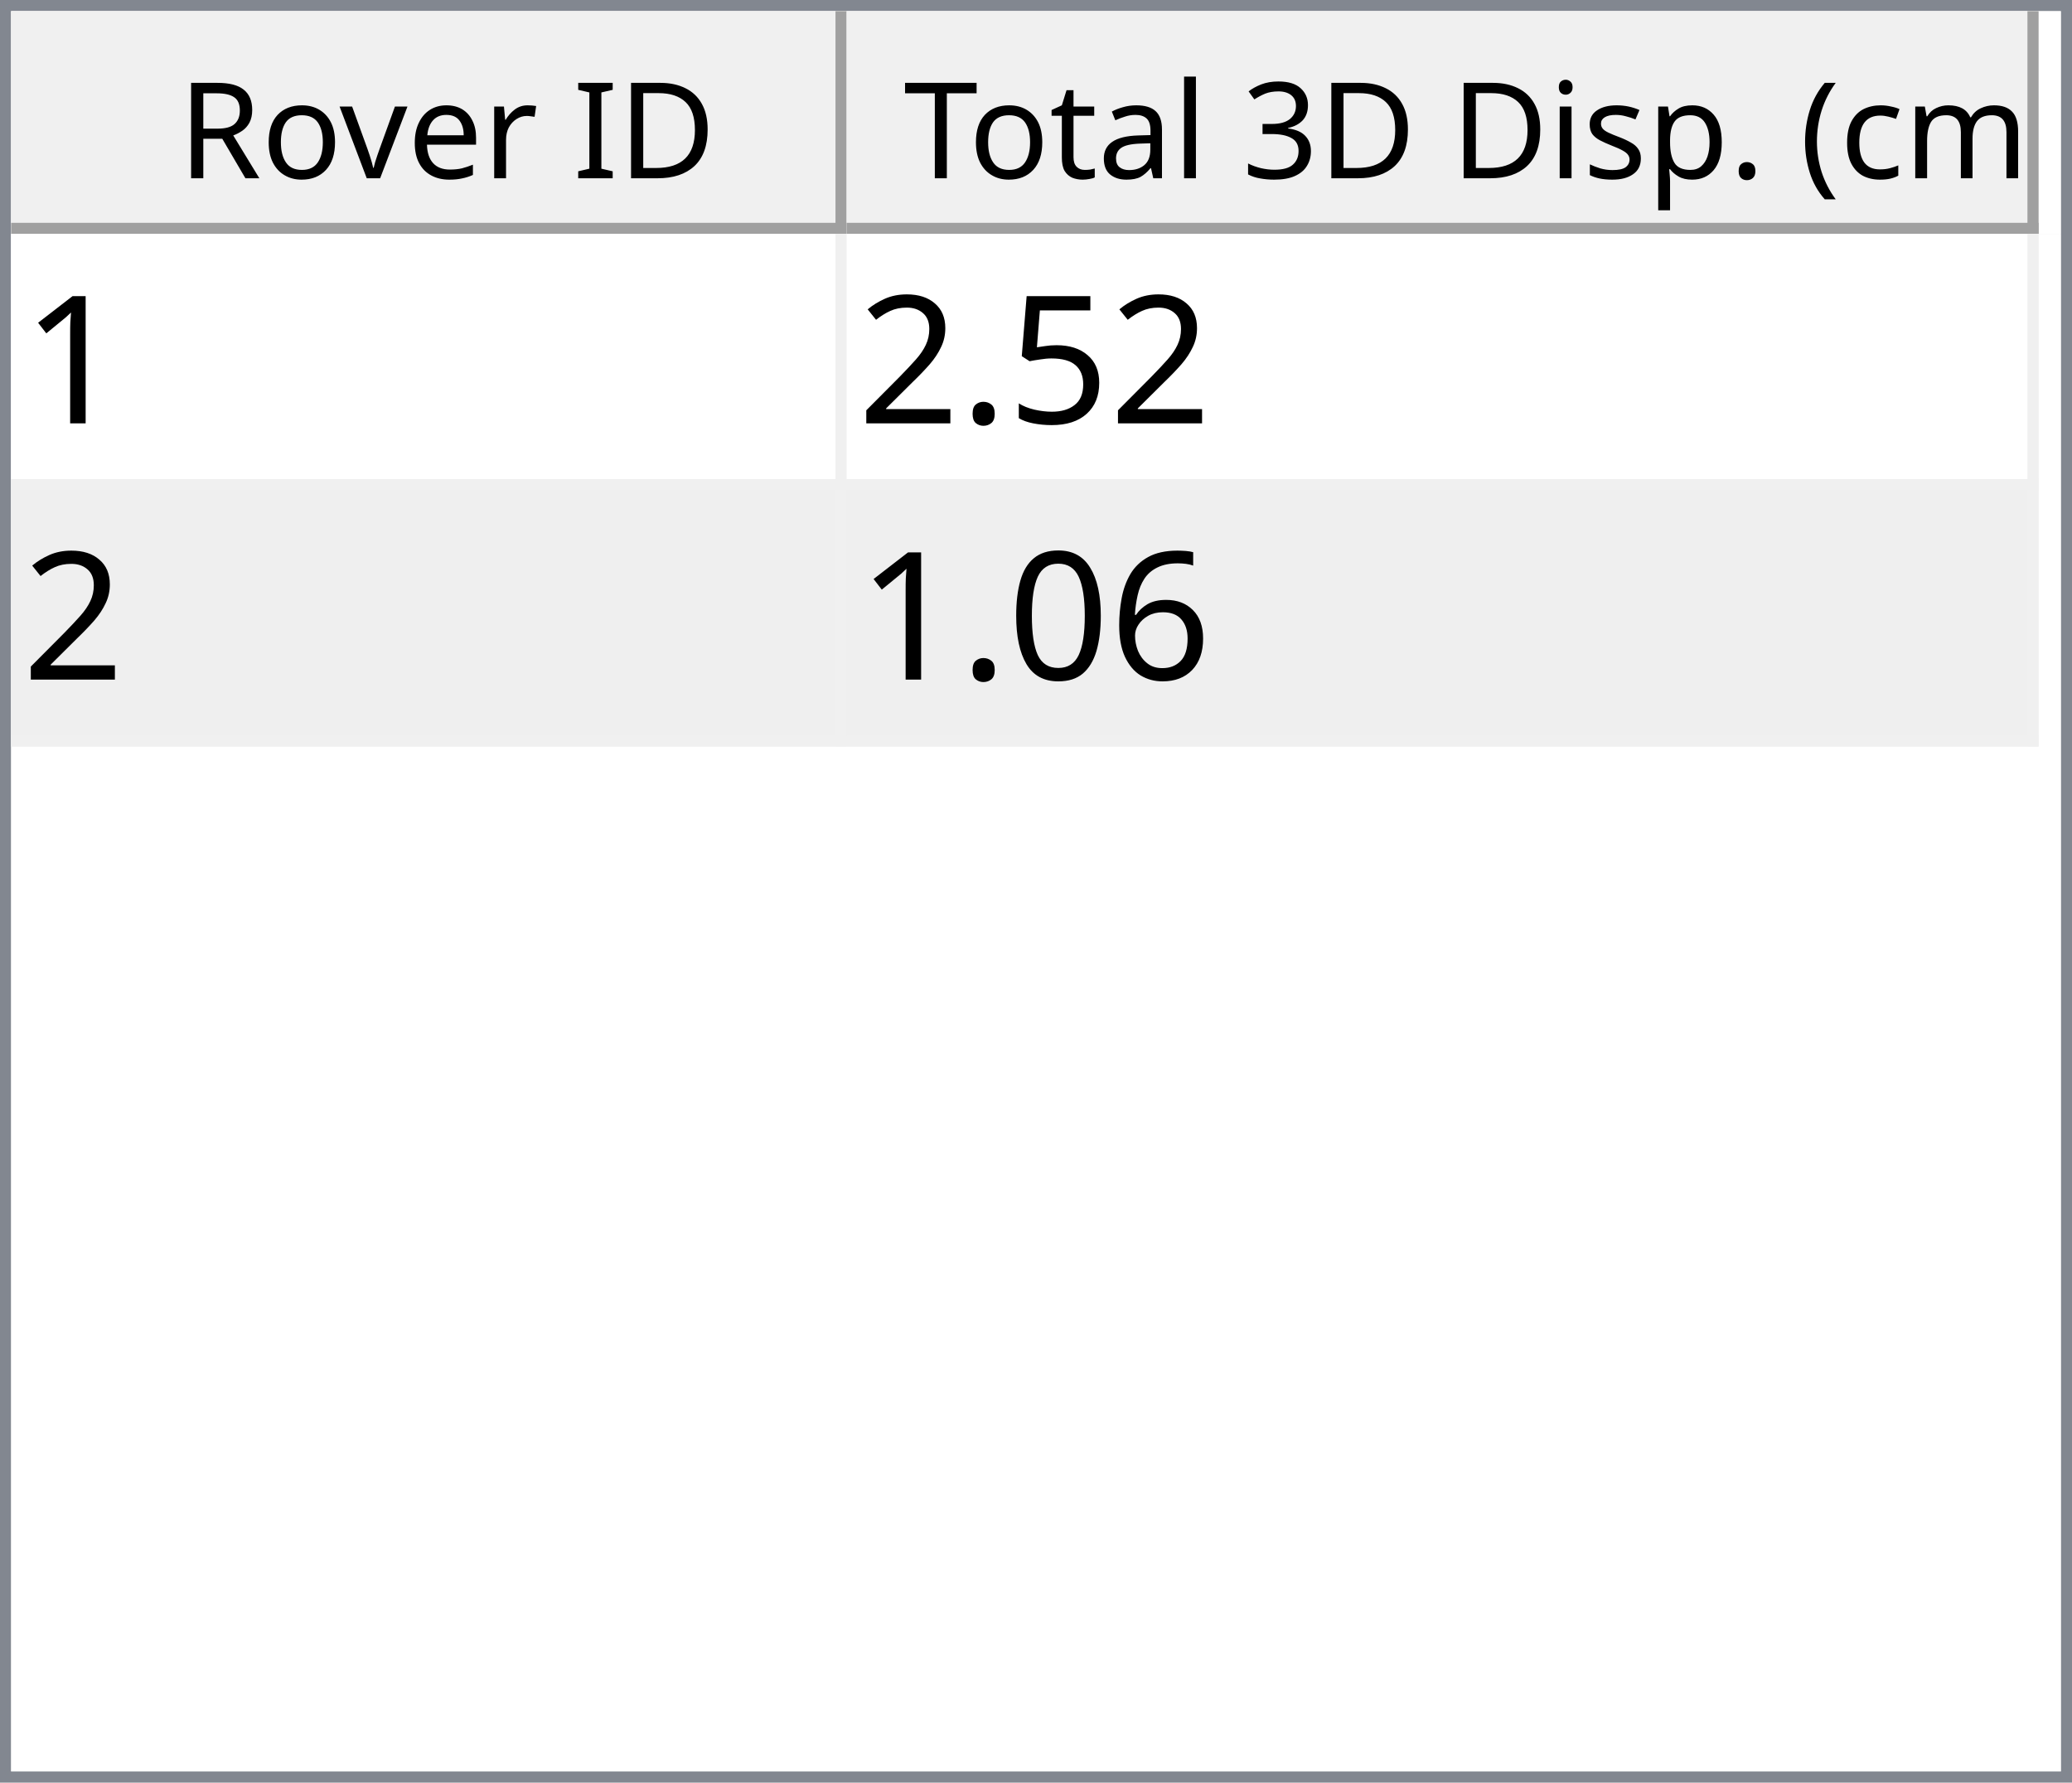
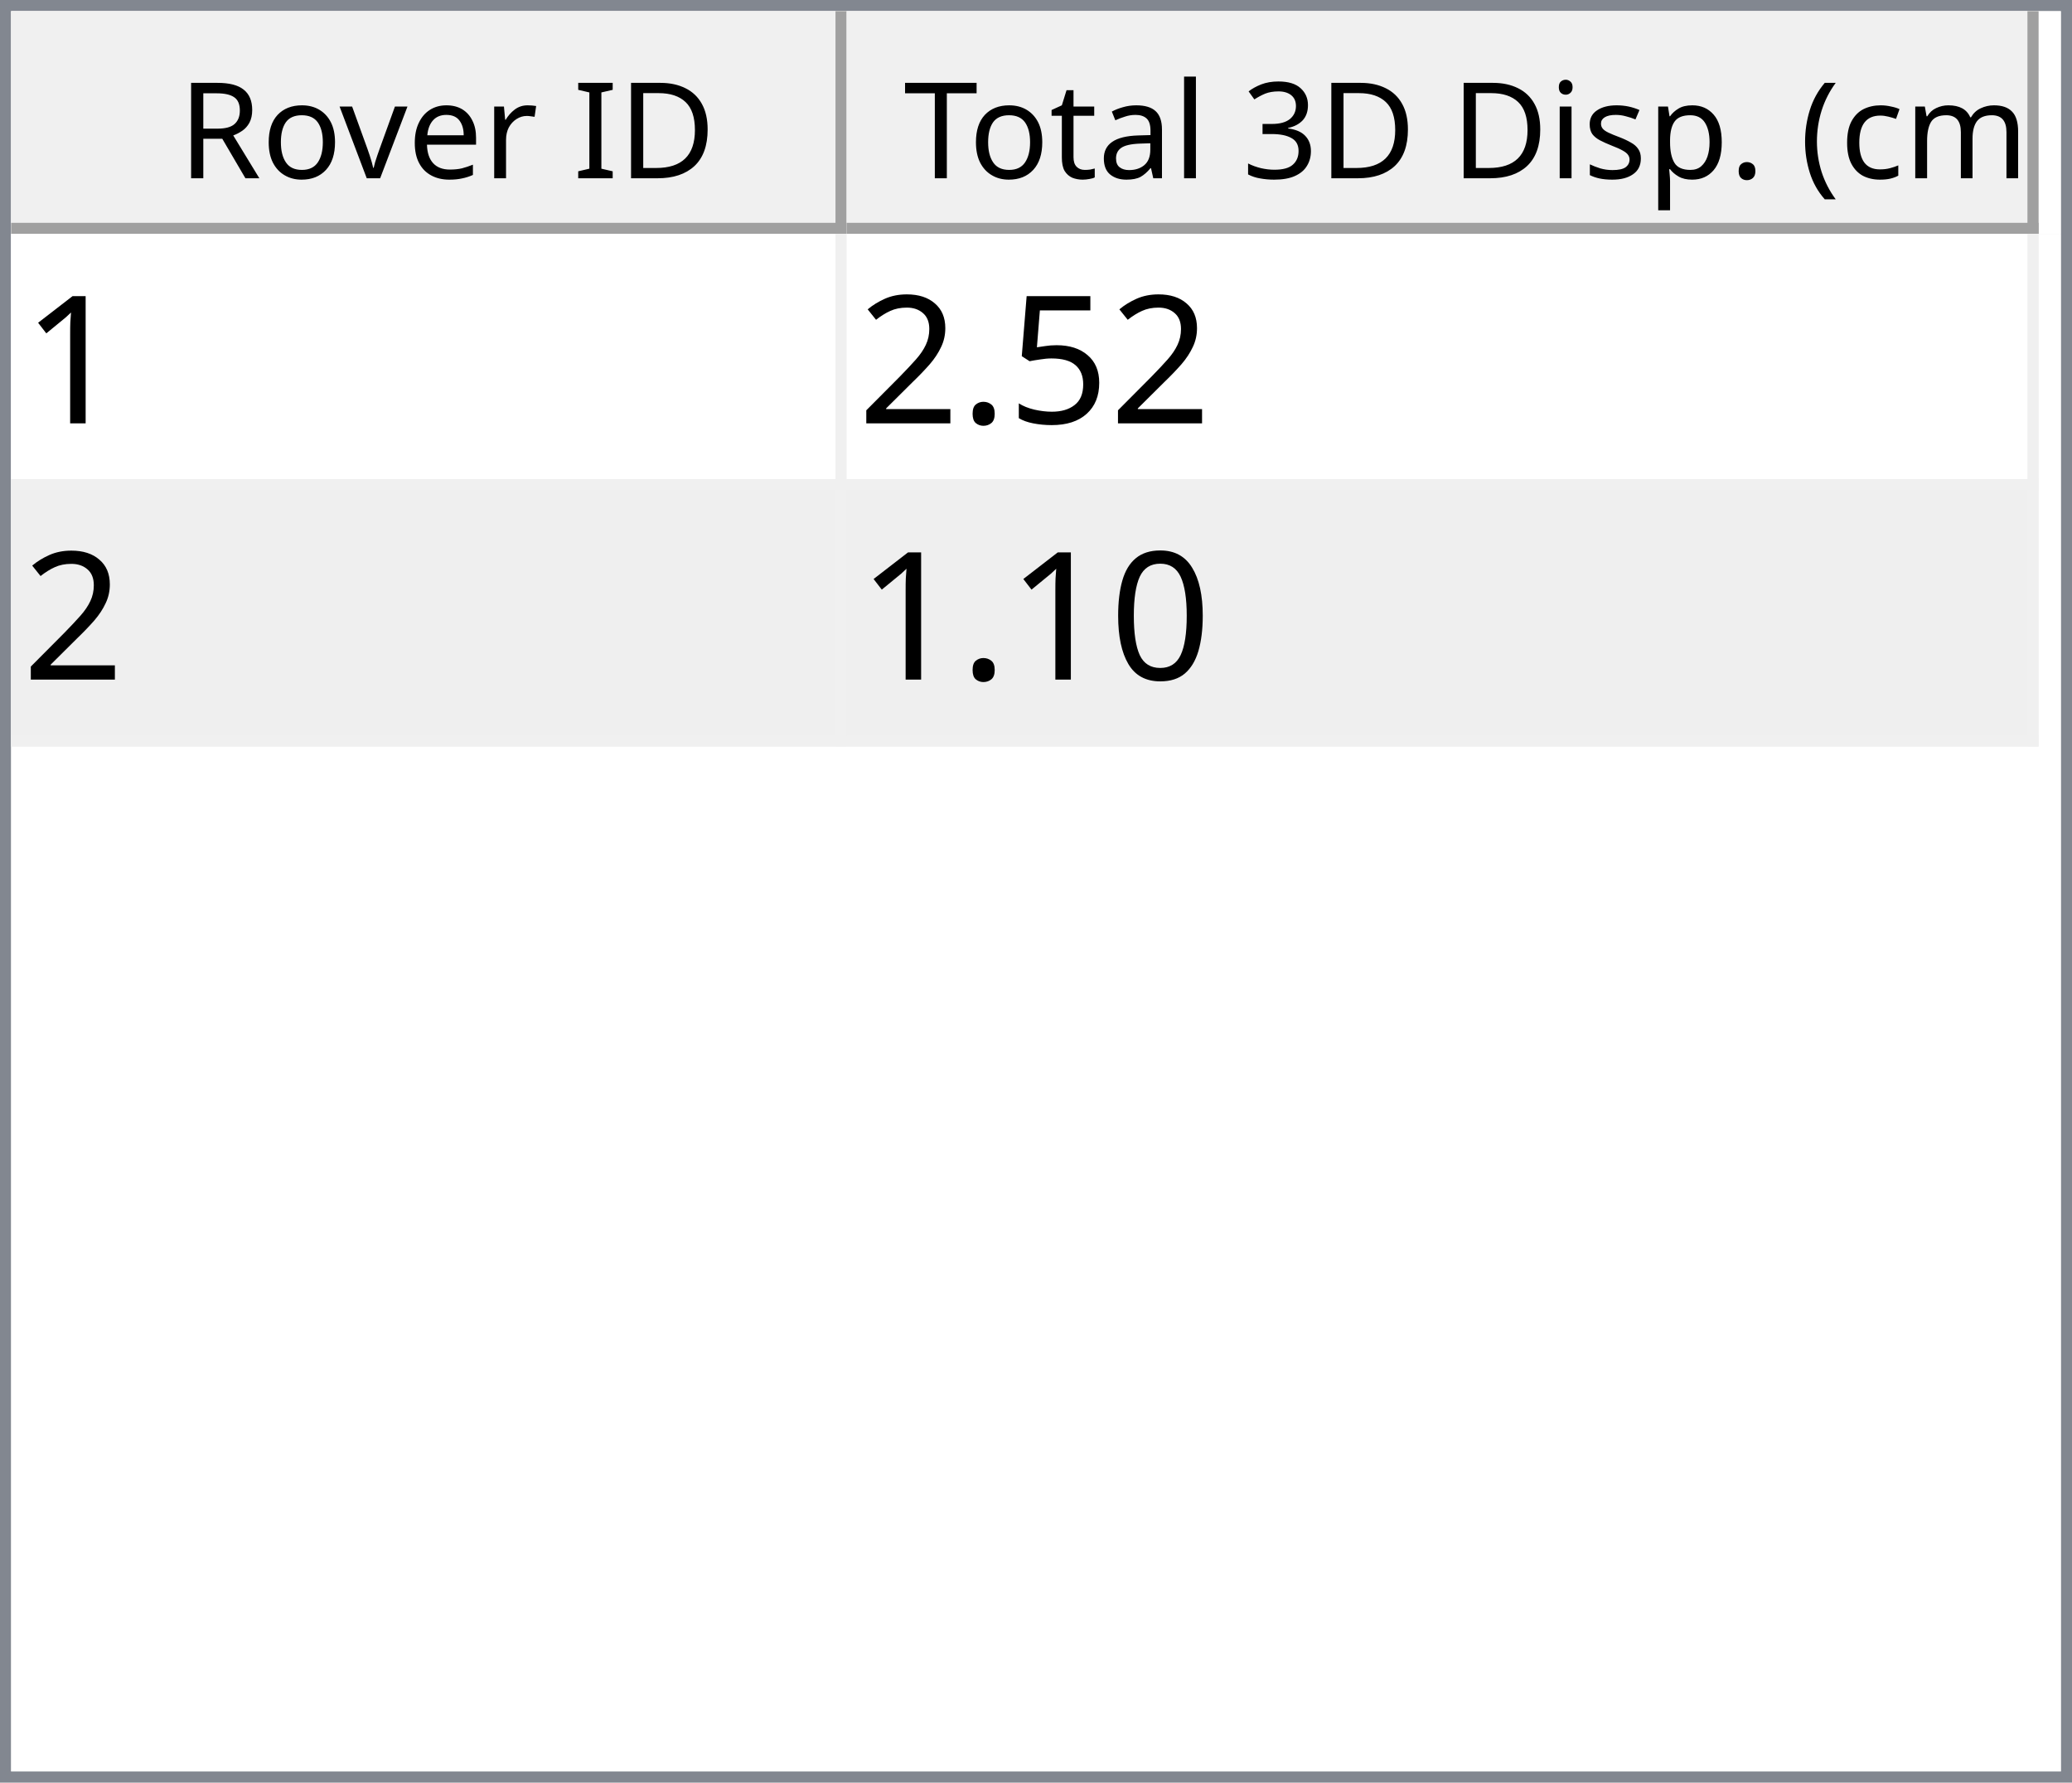
<svg xmlns="http://www.w3.org/2000/svg" style="fill-opacity:1; color-rendering:auto; color-interpolation:auto; text-rendering:auto; stroke:black; stroke-linecap:square; stroke-miterlimit:10; shape-rendering:auto; stroke-opacity:1; fill:black; stroke-dasharray:none; font-weight:normal; stroke-width:1; font-family:'Dialog'; font-style:normal; stroke-linejoin:miter; font-size:12px; stroke-dashoffset:0; image-rendering:auto;" width="186" height="160">
  <defs id="genericDefs" />
  <g>
    <defs id="defs1">
      <clipPath clipPathUnits="userSpaceOnUse" id="clipPath1">
        <path d="M0 0 L186 0 L186 160 L0 160 L0 0 Z" />
      </clipPath>
      <clipPath clipPathUnits="userSpaceOnUse" id="clipPath2">
        <path d="M0 0 L0 160 L186 160 L186 0 Z" />
      </clipPath>
      <clipPath clipPathUnits="userSpaceOnUse" id="clipPath3">
        <path d="M0 0 L0 20 L184 20 L184 0 Z" />
      </clipPath>
      <clipPath clipPathUnits="userSpaceOnUse" id="clipPath4">
        <path d="M0 0 L0 20 L75 20 L75 0 Z" />
      </clipPath>
      <clipPath clipPathUnits="userSpaceOnUse" id="clipPath5">
        <path d="M1 1 L1 19 L74 19 L74 1 Z" />
      </clipPath>
      <clipPath clipPathUnits="userSpaceOnUse" id="clipPath6">
        <path d="M0 0 L0 18 L73 18 L73 0 Z" />
      </clipPath>
      <clipPath clipPathUnits="userSpaceOnUse" id="clipPath7">
        <path d="M-0.5 -0.5 L-0.5 19.5 L74.5 19.5 L74.5 -0.5 Z" />
      </clipPath>
      <clipPath clipPathUnits="userSpaceOnUse" id="clipPath8">
        <path d="M0 0 L0 20 L107 20 L107 0 Z" />
      </clipPath>
      <clipPath clipPathUnits="userSpaceOnUse" id="clipPath9">
        <path d="M1 1 L1 19 L106 19 L106 1 Z" />
      </clipPath>
      <clipPath clipPathUnits="userSpaceOnUse" id="clipPath10">
        <path d="M0 0 L0 18 L105 18 L105 0 Z" />
      </clipPath>
      <clipPath clipPathUnits="userSpaceOnUse" id="clipPath11">
        <path d="M-0.5 -0.5 L-0.5 19.5 L106.5 19.5 L106.5 -0.5 Z" />
      </clipPath>
      <clipPath clipPathUnits="userSpaceOnUse" id="clipPath12">
        <path d="M0 0 L0 138 L184 138 L184 0 Z" />
      </clipPath>
      <clipPath clipPathUnits="userSpaceOnUse" id="clipPath13">
        <path d="M0 0 L0 46 L182 46 L182 0 Z" />
      </clipPath>
      <clipPath clipPathUnits="userSpaceOnUse" id="clipPath14">
        <path d="M-0.5 -0.5 L-0.5 45.5 L181.5 45.5 L181.5 -0.5 Z" />
      </clipPath>
      <clipPath clipPathUnits="userSpaceOnUse" id="clipPath15">
        <path d="M0 0 L0 22 L74 22 L74 0 Z" />
      </clipPath>
      <clipPath clipPathUnits="userSpaceOnUse" id="clipPath16">
        <path d="M0 0 L0 22 L106 22 L106 0 Z" />
      </clipPath>
      <font horiz-adv-x="64.551" id="font1">
        <font-face ascent="107.91" descent="25.098" units-per-em="100" style="font-style:normal; font-family:Segoe UI; font-weight:normal;" />
        <missing-glyph horiz-adv-x="64.551" d="M8.109 0 L8.109 68.266 L56.453 68.266 L56.453 0 L8.109 0 ZM15.328 7.234 L49.219 7.234 L49.219 61.031 L15.328 61.031 L15.328 7.234 Z" />
        <glyph unicode="D" horiz-adv-x="70.117" d="M9.188 0 L9.188 70.016 L28.516 70.016 Q65.531 70.016 65.531 35.891 Q65.531 19.672 55.25 9.836 Q44.969 0 27.734 0 L9.188 0 ZM17.391 62.594 L17.391 7.422 L27.828 7.422 Q41.609 7.422 49.273 14.797 Q56.938 22.172 56.938 35.688 Q56.938 62.594 28.328 62.594 L17.391 62.594 Z" />
        <glyph unicode="I" horiz-adv-x="26.611" d="M17.391 0 L9.188 0 L9.188 70.016 L17.391 70.016 L17.391 0 Z" />
        <glyph unicode=" " horiz-adv-x="27.393" d="" />
        <glyph unicode="r" horiz-adv-x="34.766" d="M34.188 41.891 Q32.078 43.5 28.125 43.5 Q23 43.5 19.555 38.672 Q16.109 33.844 16.109 25.484 L16.109 0 L8.109 0 L8.109 50 L16.109 50 L16.109 39.703 L16.312 39.703 Q18.016 44.969 21.531 47.922 Q25.047 50.875 29.391 50.875 Q32.516 50.875 34.188 50.203 L34.188 41.891 Z" />
        <glyph unicode="e" horiz-adv-x="52.295" d="M48.297 23 L12.984 23 Q13.188 14.656 17.484 10.109 Q21.781 5.562 29.297 5.562 Q37.75 5.562 44.828 11.141 L44.828 3.609 Q38.234 -1.172 27.391 -1.172 Q16.797 -1.172 10.742 5.641 Q4.688 12.453 4.688 24.812 Q4.688 36.469 11.305 43.82 Q17.922 51.172 27.734 51.172 Q37.547 51.172 42.922 44.828 Q48.297 38.484 48.297 27.203 L48.297 23 ZM40.094 29.781 Q40.047 36.719 36.75 40.578 Q33.453 44.438 27.594 44.438 Q21.922 44.438 17.969 40.383 Q14.016 36.328 13.094 29.781 L40.094 29.781 Z" />
        <glyph unicode="v" horiz-adv-x="47.9" d="M47.406 50 L27.484 0 L19.625 0 L0.688 50 L9.469 50 L22.172 13.672 Q23.578 9.672 23.922 6.688 L24.125 6.688 Q24.609 10.453 25.688 13.484 L38.969 50 L47.406 50 Z" />
        <glyph unicode="o" horiz-adv-x="58.594" d="M29 -1.172 Q17.922 -1.172 11.305 5.836 Q4.688 12.844 4.688 24.422 Q4.688 37.016 11.57 44.094 Q18.453 51.172 30.172 51.172 Q41.359 51.172 47.633 44.289 Q53.906 37.406 53.906 25.203 Q53.906 13.234 47.141 6.031 Q40.375 -1.172 29 -1.172 ZM29.594 44.438 Q21.875 44.438 17.383 39.188 Q12.891 33.938 12.891 24.703 Q12.891 15.828 17.43 10.695 Q21.969 5.562 29.594 5.562 Q37.359 5.562 41.531 10.594 Q45.703 15.625 45.703 24.906 Q45.703 34.281 41.531 39.359 Q37.359 44.438 29.594 44.438 Z" />
        <glyph unicode="R" horiz-adv-x="59.814" d="M59.375 0 L49.609 0 L37.891 19.625 Q36.281 22.359 34.766 24.289 Q33.25 26.219 31.664 27.438 Q30.078 28.656 28.25 29.219 Q26.422 29.781 24.125 29.781 L17.391 29.781 L17.391 0 L9.188 0 L9.188 70.016 L30.078 70.016 Q34.672 70.016 38.555 68.867 Q42.438 67.719 45.289 65.375 Q48.141 63.031 49.758 59.547 Q51.375 56.062 51.375 51.375 Q51.375 47.703 50.273 44.656 Q49.172 41.609 47.148 39.211 Q45.125 36.812 42.266 35.133 Q39.406 33.453 35.844 32.516 L35.844 32.328 Q37.594 31.547 38.891 30.547 Q40.188 29.547 41.359 28.18 Q42.531 26.812 43.68 25.078 Q44.828 23.344 46.234 21.047 L59.375 0 ZM17.391 62.594 L17.391 37.203 L28.516 37.203 Q31.594 37.203 34.203 38.133 Q36.812 39.062 38.719 40.797 Q40.625 42.531 41.703 45.047 Q42.781 47.562 42.781 50.688 Q42.781 56.297 39.141 59.445 Q35.5 62.594 28.609 62.594 L17.391 62.594 Z" />
        <glyph unicode=")" horiz-adv-x="30.176" d="M8.297 -15.922 L1.172 -15.922 Q16.406 2.344 16.406 26.812 Q16.406 51.469 1.078 70.016 L8.297 70.016 Q23.531 52.156 23.531 26.703 Q23.531 1.375 8.297 -15.922 Z" />
        <glyph unicode="m" horiz-adv-x="86.133" d="M79.109 0 L71.094 0 L71.094 28.719 Q71.094 37.016 68.531 40.727 Q65.969 44.438 59.906 44.438 Q54.781 44.438 51.195 39.75 Q47.609 35.062 47.609 28.516 L47.609 0 L39.594 0 L39.594 29.688 Q39.594 44.438 28.219 44.438 Q22.953 44.438 19.531 40.016 Q16.109 35.594 16.109 28.516 L16.109 0 L8.109 0 L8.109 50 L16.109 50 L16.109 42.094 L16.312 42.094 Q21.625 51.172 31.844 51.172 Q36.969 51.172 40.773 48.312 Q44.578 45.453 46 40.828 Q51.562 51.172 62.594 51.172 Q79.109 51.172 79.109 30.812 L79.109 0 Z" />
        <glyph unicode="c" horiz-adv-x="46.191" d="M42.188 2.297 Q36.422 -1.172 28.516 -1.172 Q17.828 -1.172 11.258 5.789 Q4.688 12.75 4.688 23.828 Q4.688 36.188 11.766 43.68 Q18.844 51.172 30.672 51.172 Q37.25 51.172 42.281 48.734 L42.281 40.531 Q36.719 44.438 30.375 44.438 Q22.703 44.438 17.797 38.945 Q12.891 33.453 12.891 24.516 Q12.891 15.719 17.508 10.641 Q22.125 5.562 29.891 5.562 Q36.422 5.562 42.188 9.906 L42.188 2.297 Z" />
        <glyph unicode="(" horiz-adv-x="30.176" d="M29.109 -15.922 L21.969 -15.922 Q6.844 1.375 6.844 26.703 Q6.844 52.156 21.969 70.016 L29.203 70.016 Q13.875 51.469 13.875 26.812 Q13.875 2.344 29.109 -15.922 Z" />
        <glyph unicode="." horiz-adv-x="21.68" d="M10.891 -1.078 Q8.641 -1.078 7.055 0.539 Q5.469 2.156 5.469 4.391 Q5.469 6.641 7.055 8.273 Q8.641 9.906 10.891 9.906 Q13.188 9.906 14.797 8.273 Q16.406 6.641 16.406 4.391 Q16.406 2.156 14.797 0.539 Q13.188 -1.078 10.891 -1.078 Z" />
        <glyph unicode="p" horiz-adv-x="58.789" d="M16.312 7.234 L16.109 7.234 L16.109 -23 L8.109 -23 L8.109 50 L16.109 50 L16.109 41.219 L16.312 41.219 Q22.219 51.172 33.594 51.172 Q43.266 51.172 48.688 44.461 Q54.109 37.75 54.109 26.469 Q54.109 13.922 48 6.375 Q41.891 -1.172 31.297 -1.172 Q21.578 -1.172 16.312 7.234 ZM16.109 27.391 L16.109 20.406 Q16.109 14.203 20.141 9.883 Q24.172 5.562 30.375 5.562 Q37.641 5.562 41.773 11.133 Q45.906 16.703 45.906 26.609 Q45.906 34.969 42.047 39.703 Q38.188 44.438 31.594 44.438 Q24.609 44.438 20.359 39.578 Q16.109 34.719 16.109 27.391 Z" />
        <glyph unicode="s" horiz-adv-x="42.432" d="M5.078 1.812 L5.078 10.406 Q11.625 5.562 19.484 5.562 Q30.031 5.562 30.031 12.594 Q30.031 14.594 29.125 15.992 Q28.219 17.391 26.68 18.461 Q25.141 19.531 23.07 20.383 Q21 21.234 18.609 22.172 Q15.281 23.484 12.766 24.828 Q10.25 26.172 8.57 27.859 Q6.891 29.547 6.031 31.695 Q5.172 33.844 5.172 36.719 Q5.172 40.234 6.789 42.945 Q8.406 45.656 11.086 47.484 Q13.766 49.312 17.211 50.242 Q20.656 51.172 24.312 51.172 Q30.812 51.172 35.938 48.922 L35.938 40.828 Q30.422 44.438 23.25 44.438 Q21 44.438 19.195 43.922 Q17.391 43.406 16.094 42.477 Q14.797 41.547 14.086 40.258 Q13.375 38.969 13.375 37.406 Q13.375 35.453 14.086 34.133 Q14.797 32.812 16.164 31.789 Q17.531 30.766 19.484 29.938 Q21.438 29.109 23.922 28.125 Q27.25 26.859 29.883 25.516 Q32.516 24.172 34.375 22.484 Q36.234 20.797 37.234 18.602 Q38.234 16.406 38.234 13.375 Q38.234 9.672 36.602 6.938 Q34.969 4.203 32.234 2.398 Q29.5 0.594 25.93 -0.289 Q22.359 -1.172 18.453 -1.172 Q10.75 -1.172 5.078 1.812 Z" />
        <glyph unicode="i" horiz-adv-x="24.219" d="M12.203 62.703 Q10.062 62.703 8.547 64.164 Q7.031 65.625 7.031 67.875 Q7.031 70.125 8.547 71.609 Q10.062 73.094 12.203 73.094 Q14.406 73.094 15.945 71.609 Q17.484 70.125 17.484 67.875 Q17.484 65.719 15.945 64.211 Q14.406 62.703 12.203 62.703 ZM16.109 0 L8.109 0 L8.109 50 L16.109 50 L16.109 0 Z" />
        <glyph unicode="3" horiz-adv-x="53.906" d="M46.531 19.828 Q46.531 15.094 44.75 11.211 Q42.969 7.328 39.719 4.57 Q36.469 1.812 31.93 0.297 Q27.391 -1.219 21.922 -1.219 Q11.922 -1.219 6 2.594 L6 11.188 Q13.094 5.609 22.219 5.609 Q25.875 5.609 28.828 6.539 Q31.781 7.469 33.906 9.227 Q36.031 10.984 37.18 13.477 Q38.328 15.969 38.328 19.094 Q38.328 32.812 18.797 32.812 L12.984 32.812 L12.984 39.594 L18.5 39.594 Q35.797 39.594 35.797 52.484 Q35.797 64.406 22.609 64.406 Q15.188 64.406 8.688 59.422 L8.688 67.188 Q15.375 71.188 24.609 71.188 Q29 71.188 32.57 69.969 Q36.141 68.75 38.68 66.555 Q41.219 64.359 42.609 61.281 Q44 58.203 44 54.5 Q44 40.672 30.031 36.719 L30.031 36.531 Q33.594 36.141 36.625 34.797 Q39.656 33.453 41.852 31.305 Q44.047 29.156 45.289 26.25 Q46.531 23.344 46.531 19.828 Z" />
        <glyph unicode="l" horiz-adv-x="24.219" d="M16.109 0 L8.109 0 L8.109 74.031 L16.109 74.031 L16.109 0 Z" />
        <glyph unicode="a" horiz-adv-x="50.879" d="M43.891 0 L35.891 0 L35.891 7.812 L35.688 7.812 Q30.469 -1.172 20.312 -1.172 Q12.844 -1.172 8.617 2.781 Q4.391 6.734 4.391 13.281 Q4.391 27.297 20.906 29.594 L35.891 31.688 Q35.891 44.438 25.594 44.438 Q16.547 44.438 9.281 38.281 L9.281 46.484 Q16.656 51.172 26.266 51.172 Q43.891 51.172 43.891 32.516 L43.891 0 ZM35.891 25.297 L23.828 23.641 Q18.266 22.859 15.43 20.875 Q12.594 18.891 12.594 13.875 Q12.594 10.203 15.211 7.883 Q17.828 5.562 22.172 5.562 Q28.125 5.562 32.008 9.742 Q35.891 13.922 35.891 20.312 L35.891 25.297 Z" />
        <glyph unicode="t" horiz-adv-x="33.887" d="M31.297 0.484 Q28.469 -1.078 23.828 -1.078 Q10.688 -1.078 10.688 13.578 L10.688 43.172 L2.094 43.172 L2.094 50 L10.688 50 L10.688 62.203 L18.703 64.797 L18.703 50 L31.297 50 L31.297 43.172 L18.703 43.172 L18.703 14.984 Q18.703 9.969 20.414 7.82 Q22.125 5.672 26.078 5.672 Q29.109 5.672 31.297 7.328 L31.297 0.484 Z" />
        <glyph unicode="T" horiz-adv-x="52.393" d="M50.594 62.594 L30.375 62.594 L30.375 0 L22.172 0 L22.172 62.594 L2 62.594 L2 70.016 L50.594 70.016 L50.594 62.594 Z" />
      </font>
      <font horiz-adv-x="75.0" id="font2">
        <font-face ascent="100.537" descent="21.973" units-per-em="100" style="font-style:normal; font-family:sans-serif; font-weight:normal;" />
        <missing-glyph horiz-adv-x="75.0" d="M12.5 0 L12.5 62.5 L62.5 62.5 L62.5 0 L12.5 0 ZM14.062 1.562 L60.938 1.562 L60.938 60.938 L14.062 60.938 L14.062 1.562 Z" />
        <glyph unicode="1" horiz-adv-x="55.615" d="M37.25 0 L28.469 0 L28.469 56 Q25.297 52.984 20.141 49.953 Q14.984 46.922 10.891 45.406 L10.891 53.906 Q18.266 57.375 23.781 62.305 Q29.297 67.234 31.594 71.875 L37.25 71.875 L37.25 0 Z" />
        <glyph unicode="5" horiz-adv-x="55.615" d="M4.156 18.75 L13.375 19.531 Q14.406 12.797 18.141 9.398 Q21.875 6 27.156 6 Q33.5 6 37.891 10.789 Q42.281 15.578 42.281 23.484 Q42.281 31 38.062 35.352 Q33.844 39.703 27 39.703 Q22.75 39.703 19.336 37.773 Q15.922 35.844 13.969 32.766 L5.719 33.844 L12.641 70.609 L48.25 70.609 L48.25 62.203 L19.672 62.203 L15.828 42.969 Q22.266 47.469 29.344 47.469 Q38.719 47.469 45.164 40.969 Q51.609 34.469 51.609 24.266 Q51.609 14.547 45.953 7.469 Q39.062 -1.219 27.156 -1.219 Q17.391 -1.219 11.211 4.25 Q5.031 9.719 4.156 18.75 Z" />
        <glyph unicode="." horiz-adv-x="27.783" d="M9.078 0 L9.078 10.016 L19.094 10.016 L19.094 0 L9.078 0 Z" />
        <glyph unicode="2" horiz-adv-x="55.615" d="M50.344 8.453 L50.344 0 L3.031 0 Q2.938 3.172 4.047 6.109 Q5.859 10.938 9.836 15.625 Q13.812 20.312 21.344 26.469 Q33.016 36.031 37.117 41.625 Q41.219 47.219 41.219 52.203 Q41.219 57.422 37.477 61.008 Q33.734 64.594 27.734 64.594 Q21.391 64.594 17.578 60.789 Q13.766 56.984 13.719 50.25 L4.688 51.172 Q5.609 61.281 11.664 66.578 Q17.719 71.875 27.938 71.875 Q38.234 71.875 44.242 66.164 Q50.25 60.453 50.25 52 Q50.25 47.703 48.492 43.555 Q46.734 39.406 42.656 34.812 Q38.578 30.219 29.109 22.219 Q21.188 15.578 18.945 13.211 Q16.703 10.844 15.234 8.453 L50.344 8.453 Z" />
-         <glyph unicode="6" horiz-adv-x="55.615" d="M49.75 54.047 L41.016 53.375 Q39.844 58.547 37.703 60.891 Q34.125 64.656 28.906 64.656 Q24.703 64.656 21.531 62.312 Q17.391 59.281 14.992 53.469 Q12.594 47.656 12.5 36.922 Q15.672 41.75 20.266 44.094 Q24.859 46.438 29.891 46.438 Q38.672 46.438 44.852 39.969 Q51.031 33.5 51.031 23.25 Q51.031 16.5 48.125 10.719 Q45.219 4.938 40.141 1.859 Q35.062 -1.219 28.609 -1.219 Q17.625 -1.219 10.695 6.859 Q3.766 14.938 3.766 33.5 Q3.766 54.25 11.422 63.672 Q18.109 71.875 29.438 71.875 Q37.891 71.875 43.289 67.141 Q48.688 62.406 49.75 54.047 ZM13.875 23.188 Q13.875 18.656 15.797 14.508 Q17.719 10.359 21.188 8.18 Q24.656 6 28.469 6 Q34.031 6 38.039 10.492 Q42.047 14.984 42.047 22.703 Q42.047 30.125 38.086 34.398 Q34.125 38.672 28.125 38.672 Q22.172 38.672 18.023 34.398 Q13.875 30.125 13.875 23.188 Z" />
        <glyph unicode="0" horiz-adv-x="55.615" d="M4.156 35.297 Q4.156 48 6.766 55.742 Q9.375 63.484 14.523 67.68 Q19.672 71.875 27.484 71.875 Q33.25 71.875 37.594 69.555 Q41.938 67.234 44.773 62.867 Q47.609 58.5 49.219 52.227 Q50.828 45.953 50.828 35.297 Q50.828 22.703 48.242 14.969 Q45.656 7.234 40.508 3.008 Q35.359 -1.219 27.484 -1.219 Q17.141 -1.219 11.234 6.203 Q4.156 15.141 4.156 35.297 ZM13.188 35.297 Q13.188 17.672 17.312 11.836 Q21.438 6 27.484 6 Q33.547 6 37.672 11.859 Q41.797 17.719 41.797 35.297 Q41.797 52.984 37.672 58.789 Q33.547 64.594 27.391 64.594 Q21.344 64.594 17.719 59.469 Q13.188 52.938 13.188 35.297 Z" />
      </font>
    </defs>
    <g style="fill:white; stroke:white;">
      <rect x="0" y="0" width="186" style="clip-path:url(#clipPath1); stroke:none;" height="160" />
    </g>
    <g style="fill:white; text-rendering:optimizeSpeed; color-rendering:optimizeSpeed; image-rendering:optimizeSpeed; shape-rendering:crispEdges; stroke:white; color-interpolation:sRGB;">
      <rect x="0" width="186" height="160" y="0" style="stroke:none;" />
      <path style="stroke:none;" d="M0 160 L186 160 L186 0 L0 0 Z" />
    </g>
    <g style="fill:rgb(240,240,240); font-family:'Segoe UI'; stroke:rgb(240,240,240);">
      <rect x="0" y="0" width="186" style="clip-path:url(#clipPath2); stroke:none;" height="160" />
    </g>
    <g style="fill:rgb(130,135,144); font-family:'Segoe UI'; stroke:rgb(130,135,144);">
      <path d="M0 0 L186 0 L186 160 L0 160 L0 0 ZM1 1 L185 1 L185 159 L1 159 L1 1 Z" style="fill-rule:evenodd; clip-path:url(#clipPath2); stroke:none;" />
    </g>
    <g style="fill:white; font-family:'Segoe UI'; stroke:white;" transform="translate(1,1)">
      <rect x="0" y="0" width="184" style="clip-path:url(#clipPath3); stroke:none;" height="20" />
    </g>
    <g style="fill:rgb(240,240,240); font-family:'Segoe UI'; stroke:rgb(240,240,240);" transform="translate(1,1)">
      <rect x="0" y="0" width="75" style="clip-path:url(#clipPath4); stroke:none;" height="20" />
    </g>
    <g style="font-family:'Segoe UI';" transform="translate(2,2)">
      <text x="14" xml:space="preserve" y="14" style="clip-path:url(#clipPath6); stroke:none;">Rover ID</text>
    </g>
    <g style="fill:rgb(160,160,160); font-family:'Segoe UI'; stroke:rgb(160,160,160); stroke-linejoin:bevel;" transform="translate(1.5,1.5)">
      <line x1="74" x2="74" y1="0" style="fill:none; clip-path:url(#clipPath7);" y2="19" />
    </g>
    <g style="fill:rgb(160,160,160); font-family:'Segoe UI'; stroke:rgb(160,160,160); stroke-linejoin:bevel;" transform="matrix(1,0,0,1,1,1) translate(0.5,0.5)">
      <line x1="0" x2="74" y1="19" style="fill:none; clip-path:url(#clipPath7);" y2="19" />
    </g>
    <g style="fill:rgb(240,240,240); font-family:'Segoe UI'; stroke:rgb(240,240,240);" transform="translate(76,1)">
      <rect x="0" y="0" width="107" style="clip-path:url(#clipPath8); stroke:none;" height="20" />
    </g>
    <g style="font-family:'Segoe UI';" transform="translate(77,2)">
      <text x="1" xml:space="preserve" y="14" style="clip-path:url(#clipPath10); stroke:none;"> Total 3D Disp. (cm)</text>
    </g>
    <g style="fill:rgb(160,160,160); font-family:'Segoe UI'; stroke:rgb(160,160,160); stroke-linejoin:bevel;" transform="translate(76.5,1.5)">
      <line x1="106" x2="106" y1="0" style="fill:none; clip-path:url(#clipPath11);" y2="19" />
    </g>
    <g style="fill:rgb(160,160,160); font-family:'Segoe UI'; stroke:rgb(160,160,160); stroke-linejoin:bevel;" transform="matrix(1,0,0,1,76,1) translate(0.5,0.5)">
      <line x1="0" x2="106" y1="19" style="fill:none; clip-path:url(#clipPath11);" y2="19" />
    </g>
    <g style="fill:white; font-family:'Segoe UI'; stroke:white;" transform="translate(1,21)">
      <rect x="0" y="0" width="184" style="clip-path:url(#clipPath12); stroke:none;" height="138" />
    </g>
    <g style="fill:rgb(240,240,240); font-size:16px; font-family:sans-serif; stroke:rgb(240,240,240);" transform="translate(1,21)">
      <rect x="0" y="0" width="182" style="clip-path:url(#clipPath13); stroke:none;" height="46" />
      <line transform="translate(0.5,0.5)" x1="0" x2="181" y1="22" style="clip-path:url(#clipPath14); fill:none; stroke-linejoin:bevel;" y2="22" />
    </g>
    <g transform="matrix(1,0,0,1,1,21) translate(0.5,0.5)" style="fill:rgb(240,240,240); font-size:16px; font-family:sans-serif; stroke:rgb(240,240,240); stroke-linejoin:bevel;">
      <line x1="0" x2="181" y1="45" style="fill:none; clip-path:url(#clipPath14);" y2="45" />
    </g>
    <g transform="matrix(1,0,0,1,1,21) translate(0.5,0.5)" style="fill:rgb(240,240,240); font-size:16px; font-family:sans-serif; stroke:rgb(240,240,240); stroke-linejoin:bevel;">
      <line x1="74" x2="74" y1="0" style="fill:none; clip-path:url(#clipPath14);" y2="45" />
    </g>
    <g transform="matrix(1,0,0,1,1,21) translate(0.5,0.5)" style="fill:rgb(240,240,240); font-size:16px; font-family:sans-serif; stroke:rgb(240,240,240); stroke-linejoin:bevel;">
      <line x1="181" x2="181" y1="0" style="fill:none; clip-path:url(#clipPath14);" y2="45" />
    </g>
    <g style="fill:white; font-size:16px; font-family:sans-serif; stroke:white;" transform="matrix(1,0,0,1,1,21)">
      <rect x="0" y="0" width="74" style="clip-path:url(#clipPath15); stroke:none;" height="22" />
      <text x="1" y="17" style="fill:black; clip-path:url(#clipPath15); stroke:none;" xml:space="preserve">1</text>
    </g>
    <g style="fill:white; font-size:16px; font-family:sans-serif; stroke:white;" transform="matrix(1,0,0,1,1,21) translate(75,0)">
      <rect x="0" y="0" width="106" style="clip-path:url(#clipPath16); stroke:none;" height="22" />
      <text x="1" y="17" style="fill:black; clip-path:url(#clipPath16); stroke:none;" xml:space="preserve">2.52</text>
    </g>
    <g style="fill:rgb(239,239,239); font-size:16px; font-family:sans-serif; stroke:rgb(239,239,239);" transform="matrix(1,0,0,1,1,21) translate(0,23)">
      <rect x="0" y="0" width="74" style="clip-path:url(#clipPath15); stroke:none;" height="22" />
      <text x="1" y="17" style="fill:black; clip-path:url(#clipPath15); stroke:none;" xml:space="preserve">2</text>
    </g>
    <g style="fill:rgb(239,239,239); font-size:16px; font-family:sans-serif; stroke:rgb(239,239,239);" transform="matrix(1,0,0,1,1,21) translate(75,23)">
      <rect x="0" y="0" width="106" style="clip-path:url(#clipPath16); stroke:none;" height="22" />
-       <text x="1" y="17" style="fill:black; clip-path:url(#clipPath16); stroke:none;" xml:space="preserve">1.06</text>
+       <text x="1" y="17" style="fill:black; clip-path:url(#clipPath16); stroke:none;" xml:space="preserve">1.10</text>
    </g>
  </g>
</svg>
